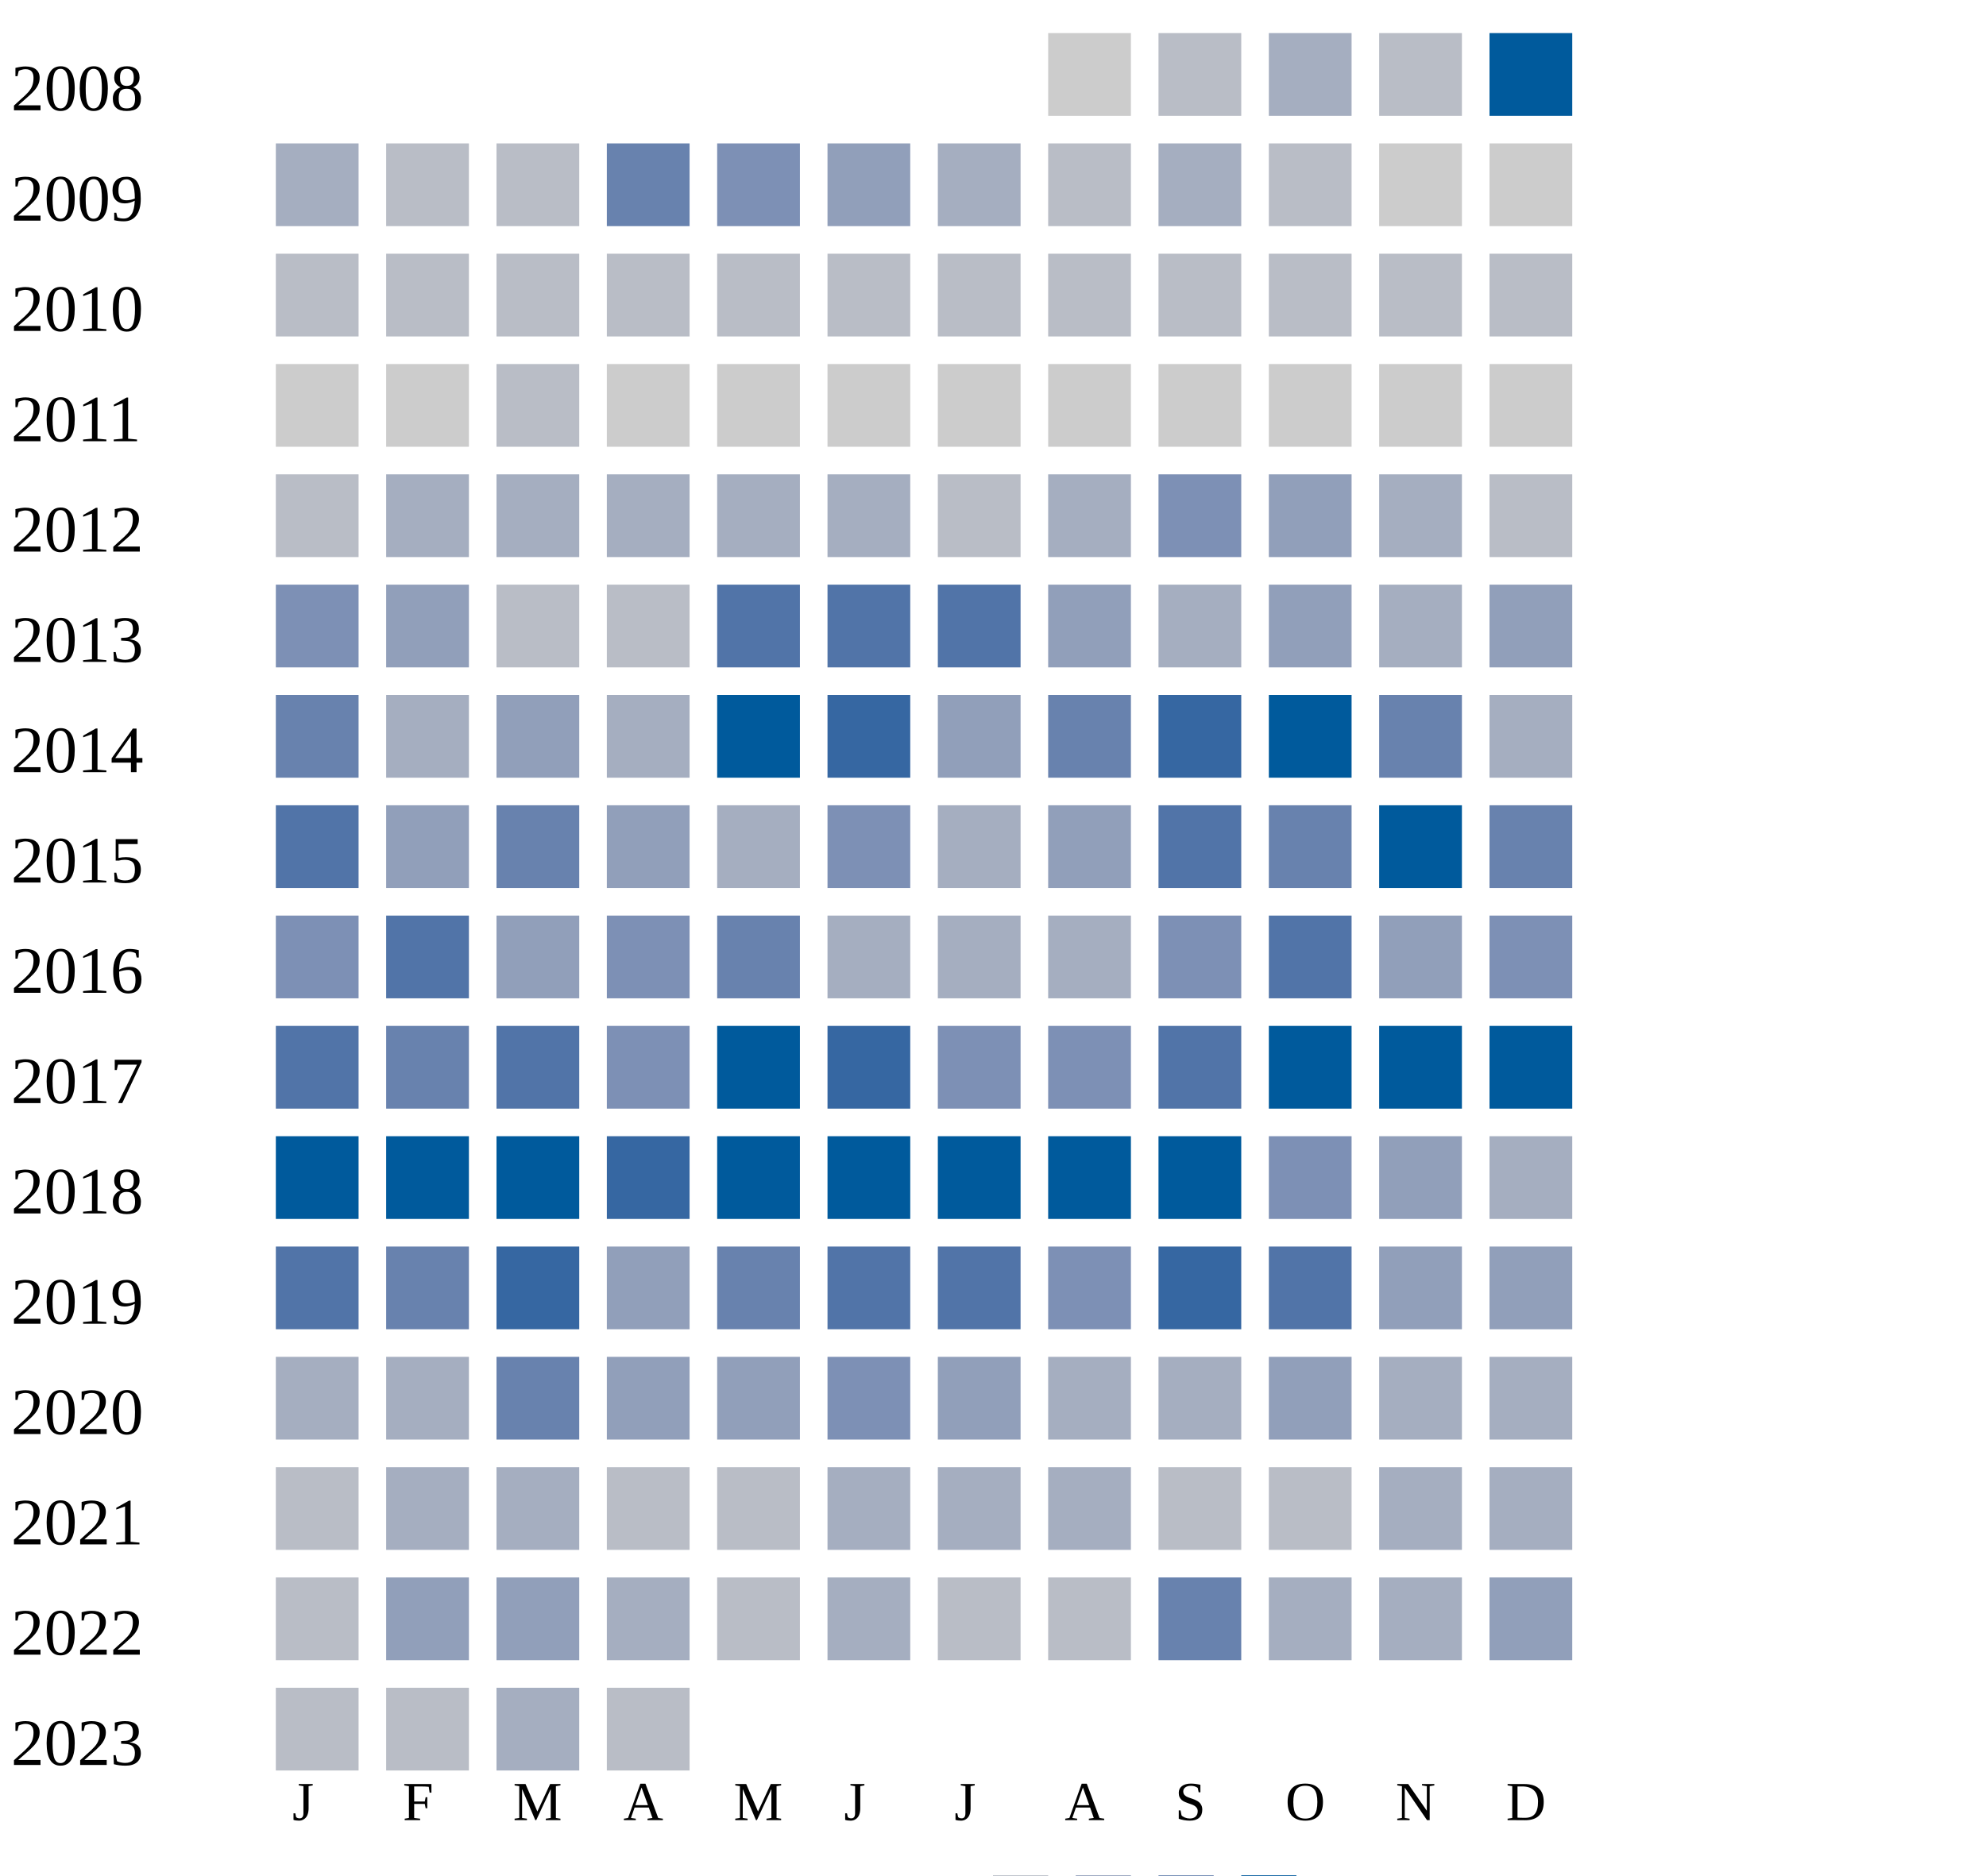
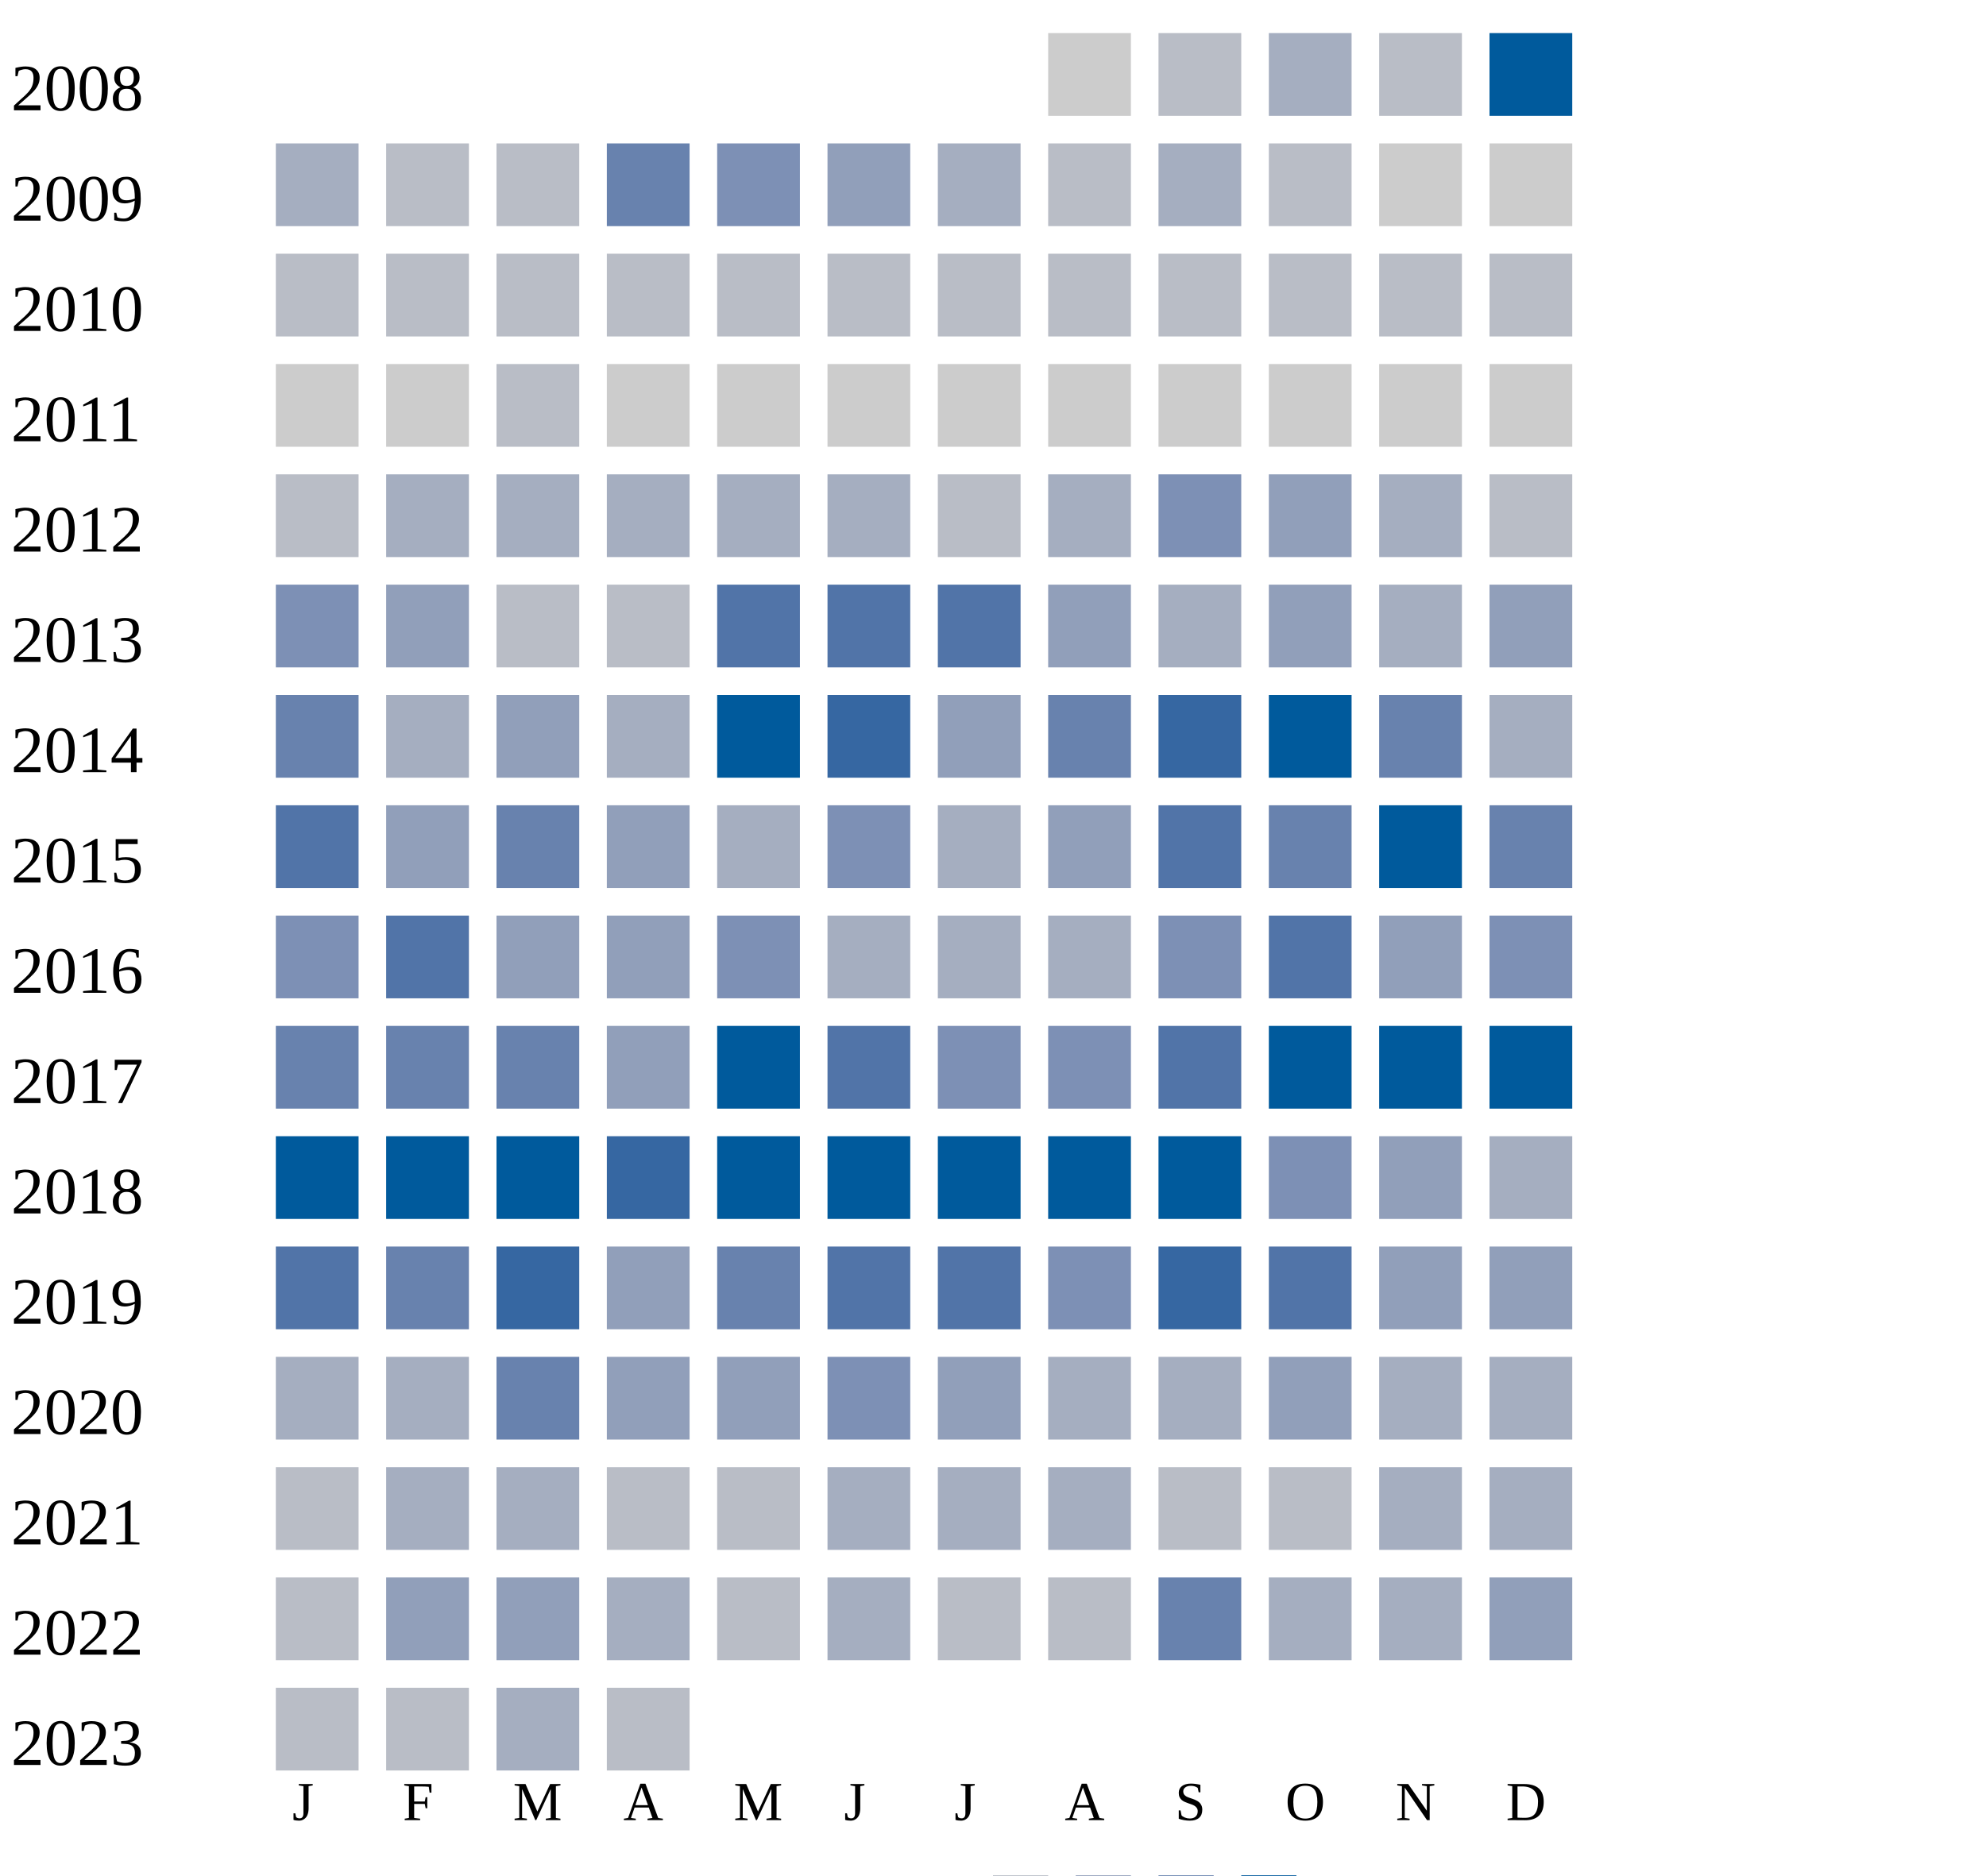
<svg xmlns="http://www.w3.org/2000/svg" width="360" height="340">
  <g transform="translate(0 0)">
    <text x="2" y="20">2008</text>
    <rect x="190" y="6" width="15" height="15" fill="#cccccc" />
    <rect x="210" y="6" width="15" height="15" fill="#b9bdc6" />
    <rect x="230" y="6" width="15" height="15" fill="#a5aec0" />
    <rect x="250" y="6" width="15" height="15" fill="#b9bdc6" />
    <rect x="270" y="6" width="15" height="15" fill="#005a9c" />
  </g>
  <g transform="translate(0 20)">
    <text x="2" y="20">2009</text>
    <rect x="50" y="6" width="15" height="15" fill="#a5aec0" />
    <rect x="70" y="6" width="15" height="15" fill="#b9bdc6" />
    <rect x="90" y="6" width="15" height="15" fill="#b9bdc6" />
    <rect x="110" y="6" width="15" height="15" fill="#6882ae" />
    <rect x="130" y="6" width="15" height="15" fill="#7d90b5" />
    <rect x="150" y="6" width="15" height="15" fill="#919fba" />
    <rect x="170" y="6" width="15" height="15" fill="#a5aec0" />
    <rect x="190" y="6" width="15" height="15" fill="#b9bdc6" />
    <rect x="210" y="6" width="15" height="15" fill="#a5aec0" />
    <rect x="230" y="6" width="15" height="15" fill="#b9bdc6" />
    <rect x="250" y="6" width="15" height="15" fill="#cccccc" />
    <rect x="270" y="6" width="15" height="15" fill="#cccccc" />
  </g>
  <g transform="translate(0 40)">
    <text x="2" y="20">2010</text>
    <rect x="50" y="6" width="15" height="15" fill="#b9bdc6" />
    <rect x="70" y="6" width="15" height="15" fill="#b9bdc6" />
    <rect x="90" y="6" width="15" height="15" fill="#b9bdc6" />
    <rect x="110" y="6" width="15" height="15" fill="#b9bdc6" />
    <rect x="130" y="6" width="15" height="15" fill="#b9bdc6" />
    <rect x="150" y="6" width="15" height="15" fill="#b9bdc6" />
    <rect x="170" y="6" width="15" height="15" fill="#b9bdc6" />
    <rect x="190" y="6" width="15" height="15" fill="#b9bdc6" />
    <rect x="210" y="6" width="15" height="15" fill="#b9bdc6" />
    <rect x="230" y="6" width="15" height="15" fill="#b9bdc6" />
    <rect x="250" y="6" width="15" height="15" fill="#b9bdc6" />
    <rect x="270" y="6" width="15" height="15" fill="#b9bdc6" />
  </g>
  <g transform="translate(0 60)">
    <text x="2" y="20">2011</text>
    <rect x="50" y="6" width="15" height="15" fill="#cccccc" />
    <rect x="70" y="6" width="15" height="15" fill="#cccccc" />
    <rect x="90" y="6" width="15" height="15" fill="#b9bdc6" />
    <rect x="110" y="6" width="15" height="15" fill="#cccccc" />
    <rect x="130" y="6" width="15" height="15" fill="#cccccc" />
    <rect x="150" y="6" width="15" height="15" fill="#cccccc" />
    <rect x="170" y="6" width="15" height="15" fill="#cccccc" />
    <rect x="190" y="6" width="15" height="15" fill="#cccccc" />
    <rect x="210" y="6" width="15" height="15" fill="#cccccc" />
    <rect x="230" y="6" width="15" height="15" fill="#cccccc" />
    <rect x="250" y="6" width="15" height="15" fill="#cccccc" />
    <rect x="270" y="6" width="15" height="15" fill="#cccccc" />
  </g>
  <g transform="translate(0 80)">
    <text x="2" y="20">2012</text>
    <rect x="50" y="6" width="15" height="15" fill="#b9bdc6" />
    <rect x="70" y="6" width="15" height="15" fill="#a5aec0" />
    <rect x="90" y="6" width="15" height="15" fill="#a5aec0" />
    <rect x="110" y="6" width="15" height="15" fill="#a5aec0" />
    <rect x="130" y="6" width="15" height="15" fill="#a5aec0" />
    <rect x="150" y="6" width="15" height="15" fill="#a5aec0" />
    <rect x="170" y="6" width="15" height="15" fill="#b9bdc6" />
    <rect x="190" y="6" width="15" height="15" fill="#a5aec0" />
    <rect x="210" y="6" width="15" height="15" fill="#7d90b5" />
    <rect x="230" y="6" width="15" height="15" fill="#919fba" />
    <rect x="250" y="6" width="15" height="15" fill="#a5aec0" />
    <rect x="270" y="6" width="15" height="15" fill="#b9bdc6" />
  </g>
  <g transform="translate(0 100)">
    <text x="2" y="20">2013</text>
    <rect x="50" y="6" width="15" height="15" fill="#7d90b5" />
    <rect x="70" y="6" width="15" height="15" fill="#919fba" />
    <rect x="90" y="6" width="15" height="15" fill="#b9bdc6" />
    <rect x="110" y="6" width="15" height="15" fill="#b9bdc6" />
    <rect x="130" y="6" width="15" height="15" fill="#5174a8" />
    <rect x="150" y="6" width="15" height="15" fill="#5174a8" />
    <rect x="170" y="6" width="15" height="15" fill="#5174a8" />
    <rect x="190" y="6" width="15" height="15" fill="#919fba" />
    <rect x="210" y="6" width="15" height="15" fill="#a5aec0" />
    <rect x="230" y="6" width="15" height="15" fill="#919fba" />
    <rect x="250" y="6" width="15" height="15" fill="#a5aec0" />
    <rect x="270" y="6" width="15" height="15" fill="#919fba" />
  </g>
  <g transform="translate(0 120)">
    <text x="2" y="20">2014</text>
    <rect x="50" y="6" width="15" height="15" fill="#6882ae" />
    <rect x="70" y="6" width="15" height="15" fill="#a5aec0" />
    <rect x="90" y="6" width="15" height="15" fill="#919fba" />
    <rect x="110" y="6" width="15" height="15" fill="#a5aec0" />
    <rect x="130" y="6" width="15" height="15" fill="#005a9c" />
    <rect x="150" y="6" width="15" height="15" fill="#3667a2" />
    <rect x="170" y="6" width="15" height="15" fill="#919fba" />
    <rect x="190" y="6" width="15" height="15" fill="#6882ae" />
    <rect x="210" y="6" width="15" height="15" fill="#3667a2" />
    <rect x="230" y="6" width="15" height="15" fill="#005a9c" />
    <rect x="250" y="6" width="15" height="15" fill="#6882ae" />
    <rect x="270" y="6" width="15" height="15" fill="#a5aec0" />
  </g>
  <g transform="translate(0 140)">
    <text x="2" y="20">2015</text>
    <rect x="50" y="6" width="15" height="15" fill="#5174a8" />
    <rect x="70" y="6" width="15" height="15" fill="#919fba" />
    <rect x="90" y="6" width="15" height="15" fill="#6882ae" />
    <rect x="110" y="6" width="15" height="15" fill="#919fba" />
    <rect x="130" y="6" width="15" height="15" fill="#a5aec0" />
    <rect x="150" y="6" width="15" height="15" fill="#7d90b5" />
    <rect x="170" y="6" width="15" height="15" fill="#a5aec0" />
    <rect x="190" y="6" width="15" height="15" fill="#919fba" />
    <rect x="210" y="6" width="15" height="15" fill="#5174a8" />
    <rect x="230" y="6" width="15" height="15" fill="#6882ae" />
    <rect x="250" y="6" width="15" height="15" fill="#005a9c" />
    <rect x="270" y="6" width="15" height="15" fill="#6882ae" />
  </g>
  <g transform="translate(0 160)">
    <text x="2" y="20">2016</text>
    <rect x="50" y="6" width="15" height="15" fill="#7d90b5" />
    <rect x="70" y="6" width="15" height="15" fill="#5174a8" />
    <rect x="90" y="6" width="15" height="15" fill="#919fba" />
-     <rect x="110" y="6" width="15" height="15" fill="#7d90b5" />
-     <rect x="130" y="6" width="15" height="15" fill="#6882ae" />
+     <rect x="110" y="6" width="15" height="15" fill="#919fba" />
+     <rect x="130" y="6" width="15" height="15" fill="#7d90b5" />
    <rect x="150" y="6" width="15" height="15" fill="#a5aec0" />
    <rect x="170" y="6" width="15" height="15" fill="#a5aec0" />
    <rect x="190" y="6" width="15" height="15" fill="#a5aec0" />
    <rect x="210" y="6" width="15" height="15" fill="#7d90b5" />
    <rect x="230" y="6" width="15" height="15" fill="#5174a8" />
    <rect x="250" y="6" width="15" height="15" fill="#919fba" />
    <rect x="270" y="6" width="15" height="15" fill="#7d90b5" />
  </g>
  <g transform="translate(0 180)">
    <text x="2" y="20">2017</text>
-     <rect x="50" y="6" width="15" height="15" fill="#5174a8" />
+     <rect x="50" y="6" width="15" height="15" fill="#6882ae" />
    <rect x="70" y="6" width="15" height="15" fill="#6882ae" />
-     <rect x="90" y="6" width="15" height="15" fill="#5174a8" />
-     <rect x="110" y="6" width="15" height="15" fill="#7d90b5" />
+     <rect x="90" y="6" width="15" height="15" fill="#6882ae" />
+     <rect x="110" y="6" width="15" height="15" fill="#919fba" />
    <rect x="130" y="6" width="15" height="15" fill="#005a9c" />
-     <rect x="150" y="6" width="15" height="15" fill="#3667a2" />
+     <rect x="150" y="6" width="15" height="15" fill="#5174a8" />
    <rect x="170" y="6" width="15" height="15" fill="#7d90b5" />
    <rect x="190" y="6" width="15" height="15" fill="#7d90b5" />
    <rect x="210" y="6" width="15" height="15" fill="#5174a8" />
    <rect x="230" y="6" width="15" height="15" fill="#005a9c" />
    <rect x="250" y="6" width="15" height="15" fill="#005a9c" />
    <rect x="270" y="6" width="15" height="15" fill="#005a9c" />
  </g>
  <g transform="translate(0 200)">
    <text x="2" y="20">2018</text>
    <rect x="50" y="6" width="15" height="15" fill="#005a9c" />
    <rect x="70" y="6" width="15" height="15" fill="#005a9c" />
    <rect x="90" y="6" width="15" height="15" fill="#005a9c" />
    <rect x="110" y="6" width="15" height="15" fill="#3667a2" />
    <rect x="130" y="6" width="15" height="15" fill="#005a9c" />
    <rect x="150" y="6" width="15" height="15" fill="#005a9c" />
    <rect x="170" y="6" width="15" height="15" fill="#005a9c" />
    <rect x="190" y="6" width="15" height="15" fill="#005a9c" />
    <rect x="210" y="6" width="15" height="15" fill="#005a9c" />
    <rect x="230" y="6" width="15" height="15" fill="#7d90b5" />
    <rect x="250" y="6" width="15" height="15" fill="#919fba" />
    <rect x="270" y="6" width="15" height="15" fill="#a5aec0" />
  </g>
  <g transform="translate(0 220)">
    <text x="2" y="20">2019</text>
    <rect x="50" y="6" width="15" height="15" fill="#5174a8" />
    <rect x="70" y="6" width="15" height="15" fill="#6882ae" />
    <rect x="90" y="6" width="15" height="15" fill="#3667a2" />
    <rect x="110" y="6" width="15" height="15" fill="#919fba" />
    <rect x="130" y="6" width="15" height="15" fill="#6882ae" />
    <rect x="150" y="6" width="15" height="15" fill="#5174a8" />
    <rect x="170" y="6" width="15" height="15" fill="#5174a8" />
    <rect x="190" y="6" width="15" height="15" fill="#7d90b5" />
    <rect x="210" y="6" width="15" height="15" fill="#3667a2" />
    <rect x="230" y="6" width="15" height="15" fill="#5174a8" />
    <rect x="250" y="6" width="15" height="15" fill="#919fba" />
    <rect x="270" y="6" width="15" height="15" fill="#919fba" />
  </g>
  <g transform="translate(0 240)">
    <text x="2" y="20">2020</text>
    <rect x="50" y="6" width="15" height="15" fill="#a5aec0" />
    <rect x="70" y="6" width="15" height="15" fill="#a5aec0" />
    <rect x="90" y="6" width="15" height="15" fill="#6882ae" />
    <rect x="110" y="6" width="15" height="15" fill="#919fba" />
    <rect x="130" y="6" width="15" height="15" fill="#919fba" />
    <rect x="150" y="6" width="15" height="15" fill="#7d90b5" />
    <rect x="170" y="6" width="15" height="15" fill="#919fba" />
    <rect x="190" y="6" width="15" height="15" fill="#a5aec0" />
    <rect x="210" y="6" width="15" height="15" fill="#a5aec0" />
    <rect x="230" y="6" width="15" height="15" fill="#919fba" />
    <rect x="250" y="6" width="15" height="15" fill="#a5aec0" />
    <rect x="270" y="6" width="15" height="15" fill="#a5aec0" />
  </g>
  <g transform="translate(0 260)">
    <text x="2" y="20">2021</text>
    <rect x="50" y="6" width="15" height="15" fill="#b9bdc6" />
    <rect x="70" y="6" width="15" height="15" fill="#a5aec0" />
    <rect x="90" y="6" width="15" height="15" fill="#a5aec0" />
    <rect x="110" y="6" width="15" height="15" fill="#b9bdc6" />
    <rect x="130" y="6" width="15" height="15" fill="#b9bdc6" />
    <rect x="150" y="6" width="15" height="15" fill="#a5aec0" />
    <rect x="170" y="6" width="15" height="15" fill="#a5aec0" />
    <rect x="190" y="6" width="15" height="15" fill="#a5aec0" />
    <rect x="210" y="6" width="15" height="15" fill="#b9bdc6" />
    <rect x="230" y="6" width="15" height="15" fill="#b9bdc6" />
    <rect x="250" y="6" width="15" height="15" fill="#a5aec0" />
    <rect x="270" y="6" width="15" height="15" fill="#a5aec0" />
  </g>
  <g transform="translate(0 280)">
    <text x="2" y="20">2022</text>
    <rect x="50" y="6" width="15" height="15" fill="#b9bdc6" />
    <rect x="70" y="6" width="15" height="15" fill="#919fba" />
    <rect x="90" y="6" width="15" height="15" fill="#919fba" />
    <rect x="110" y="6" width="15" height="15" fill="#a5aec0" />
    <rect x="130" y="6" width="15" height="15" fill="#b9bdc6" />
    <rect x="150" y="6" width="15" height="15" fill="#a5aec0" />
    <rect x="170" y="6" width="15" height="15" fill="#b9bdc6" />
    <rect x="190" y="6" width="15" height="15" fill="#b9bdc6" />
    <rect x="210" y="6" width="15" height="15" fill="#6882ae" />
    <rect x="230" y="6" width="15" height="15" fill="#a5aec0" />
    <rect x="250" y="6" width="15" height="15" fill="#a5aec0" />
    <rect x="270" y="6" width="15" height="15" fill="#919fba" />
  </g>
  <g transform="translate(0 300)">
    <text x="2" y="20">2023</text>
    <rect x="50" y="6" width="15" height="15" fill="#b9bdc6" />
    <rect x="70" y="6" width="15" height="15" fill="#b9bdc6" />
    <rect x="90" y="6" width="15" height="15" fill="#a5aec0" />
    <rect x="110" y="6" width="15" height="15" fill="#b9bdc6" />
  </g>
  <text style="font-size: 10px; text-align: center" x="53" y="330">J</text>
  <text style="font-size: 10px; text-align: center" x="73" y="330">F</text>
  <text style="font-size: 10px; text-align: center" x="93" y="330">M</text>
  <text style="font-size: 10px; text-align: center" x="113" y="330">A</text>
  <text style="font-size: 10px; text-align: center" x="133" y="330">M</text>
  <text style="font-size: 10px; text-align: center" x="153" y="330">J</text>
  <text style="font-size: 10px; text-align: center" x="173" y="330">J</text>
  <text style="font-size: 10px; text-align: center" x="193" y="330">A</text>
  <text style="font-size: 10px; text-align: center" x="213" y="330">S</text>
  <text style="font-size: 10px; text-align: center" x="233" y="330">O</text>
  <text style="font-size: 10px; text-align: center" x="253" y="330">N</text>
  <text style="font-size: 10px; text-align: center" x="273" y="330">D</text>
  <text style="font-size: 10px;" x="155" y="349">Less</text>
  <rect fill="#b9bdc6" width="10" height="10" x="180" y="340" />
  <rect fill="#919fba" width="10" height="10" x="195" y="340" />
  <rect fill="#6882ae" width="10" height="10" x="210" y="340" />
  <rect fill="#005a9c" width="10" height="10" x="225" y="340" />
  <text x="240" y="349" style="font-size: 10px;">More</text>
</svg>
